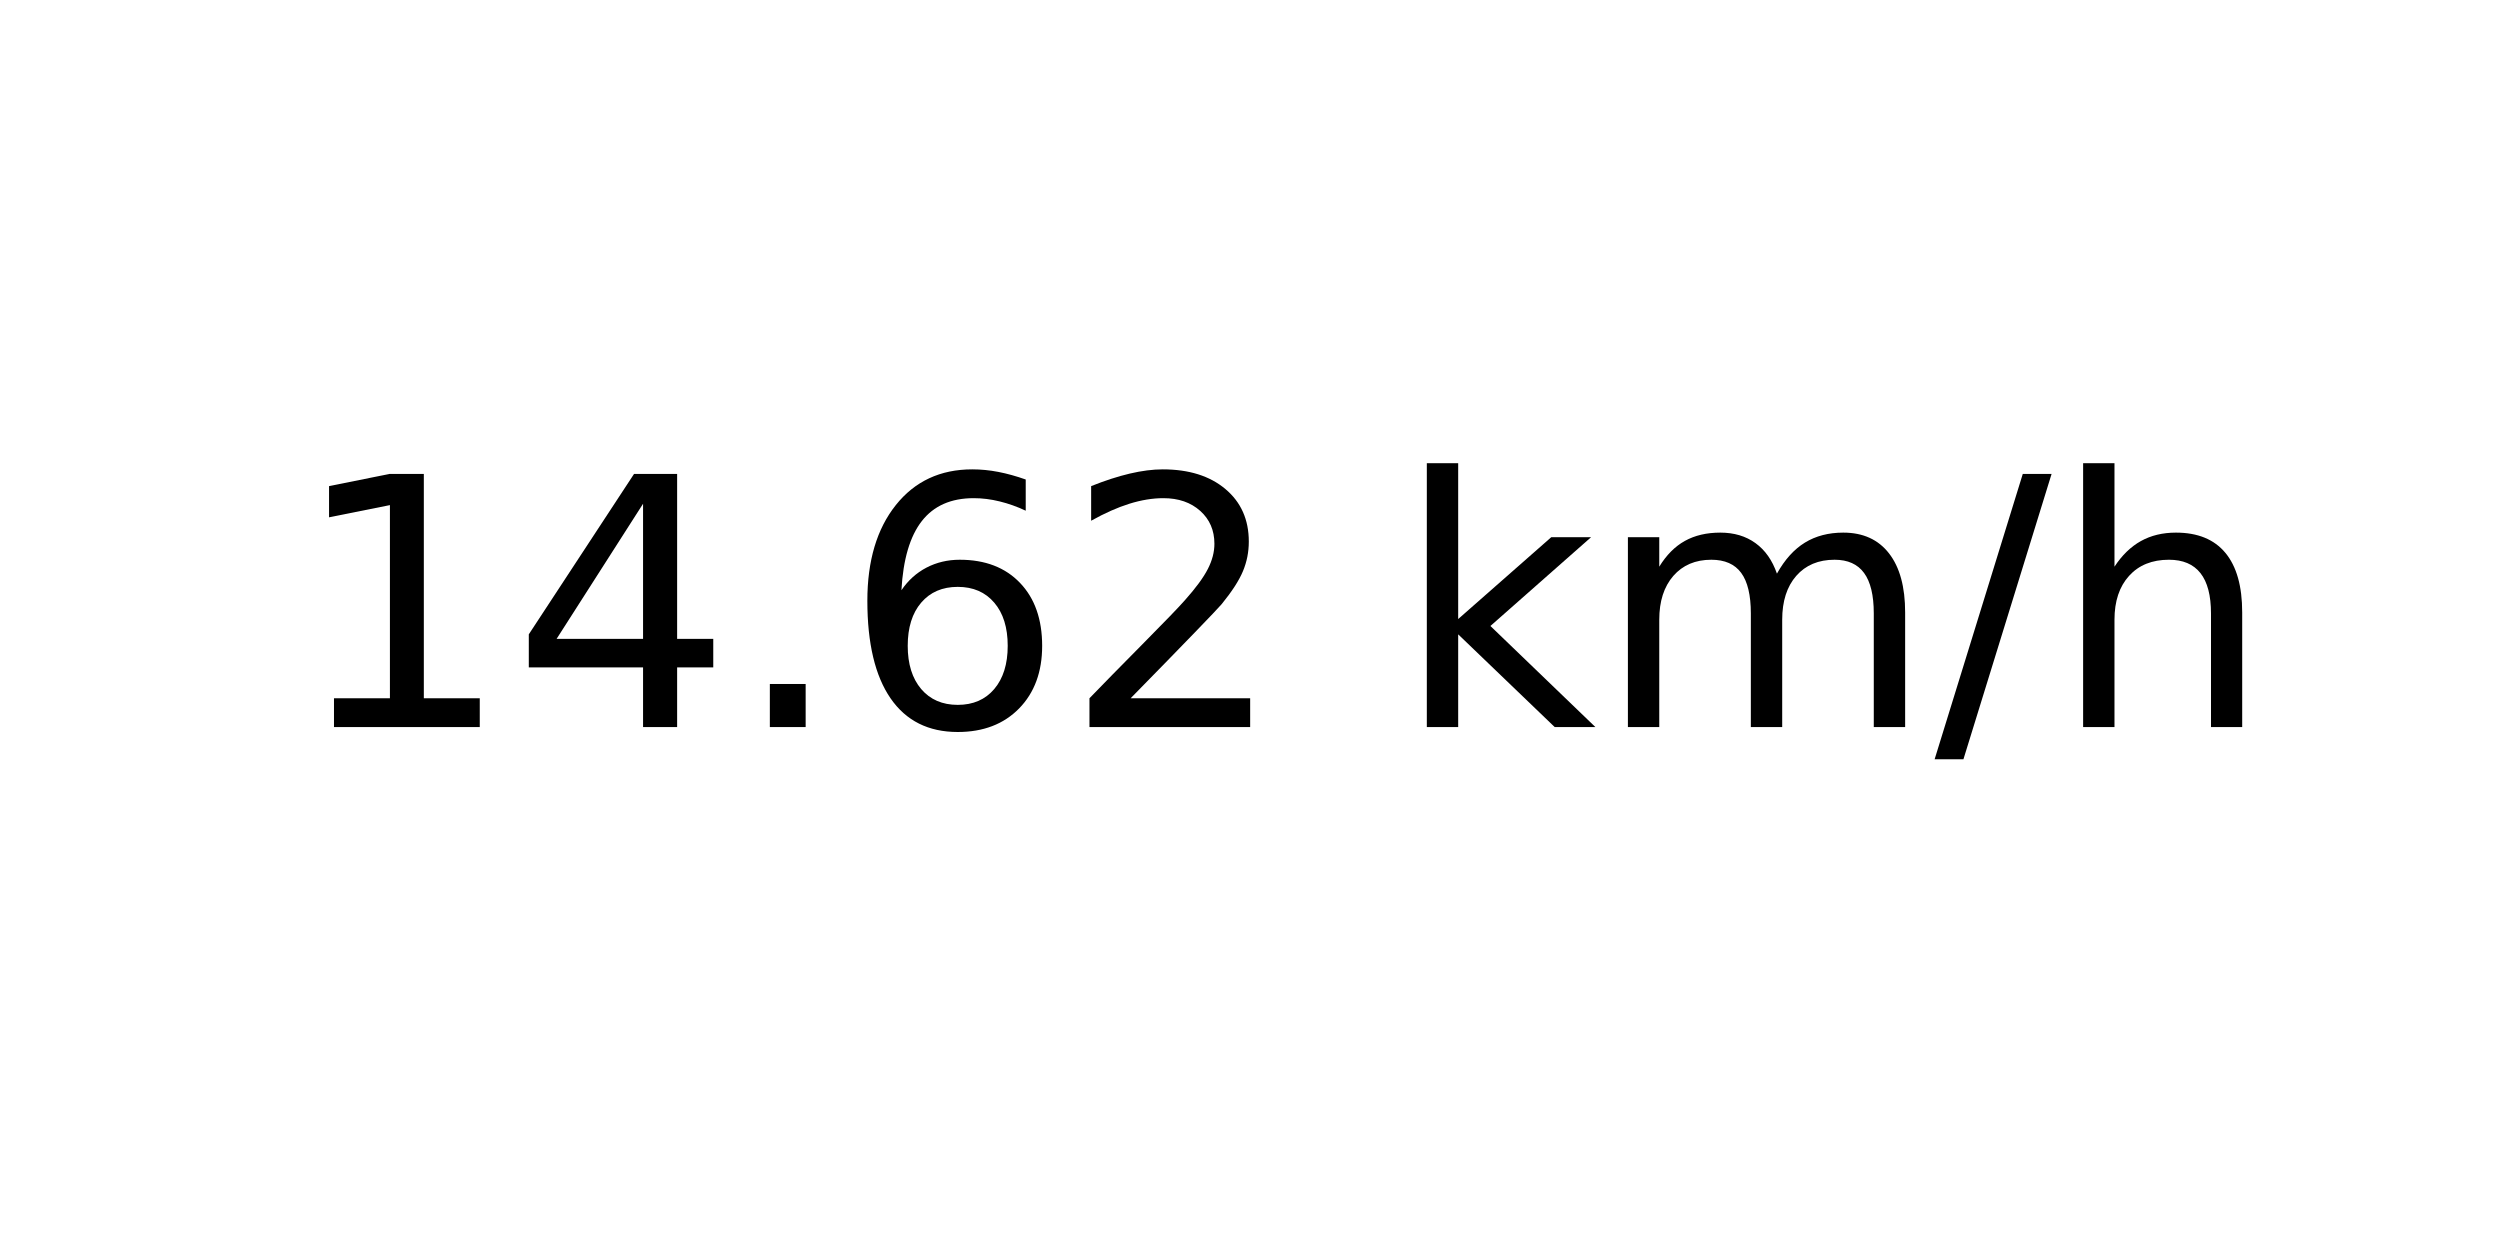
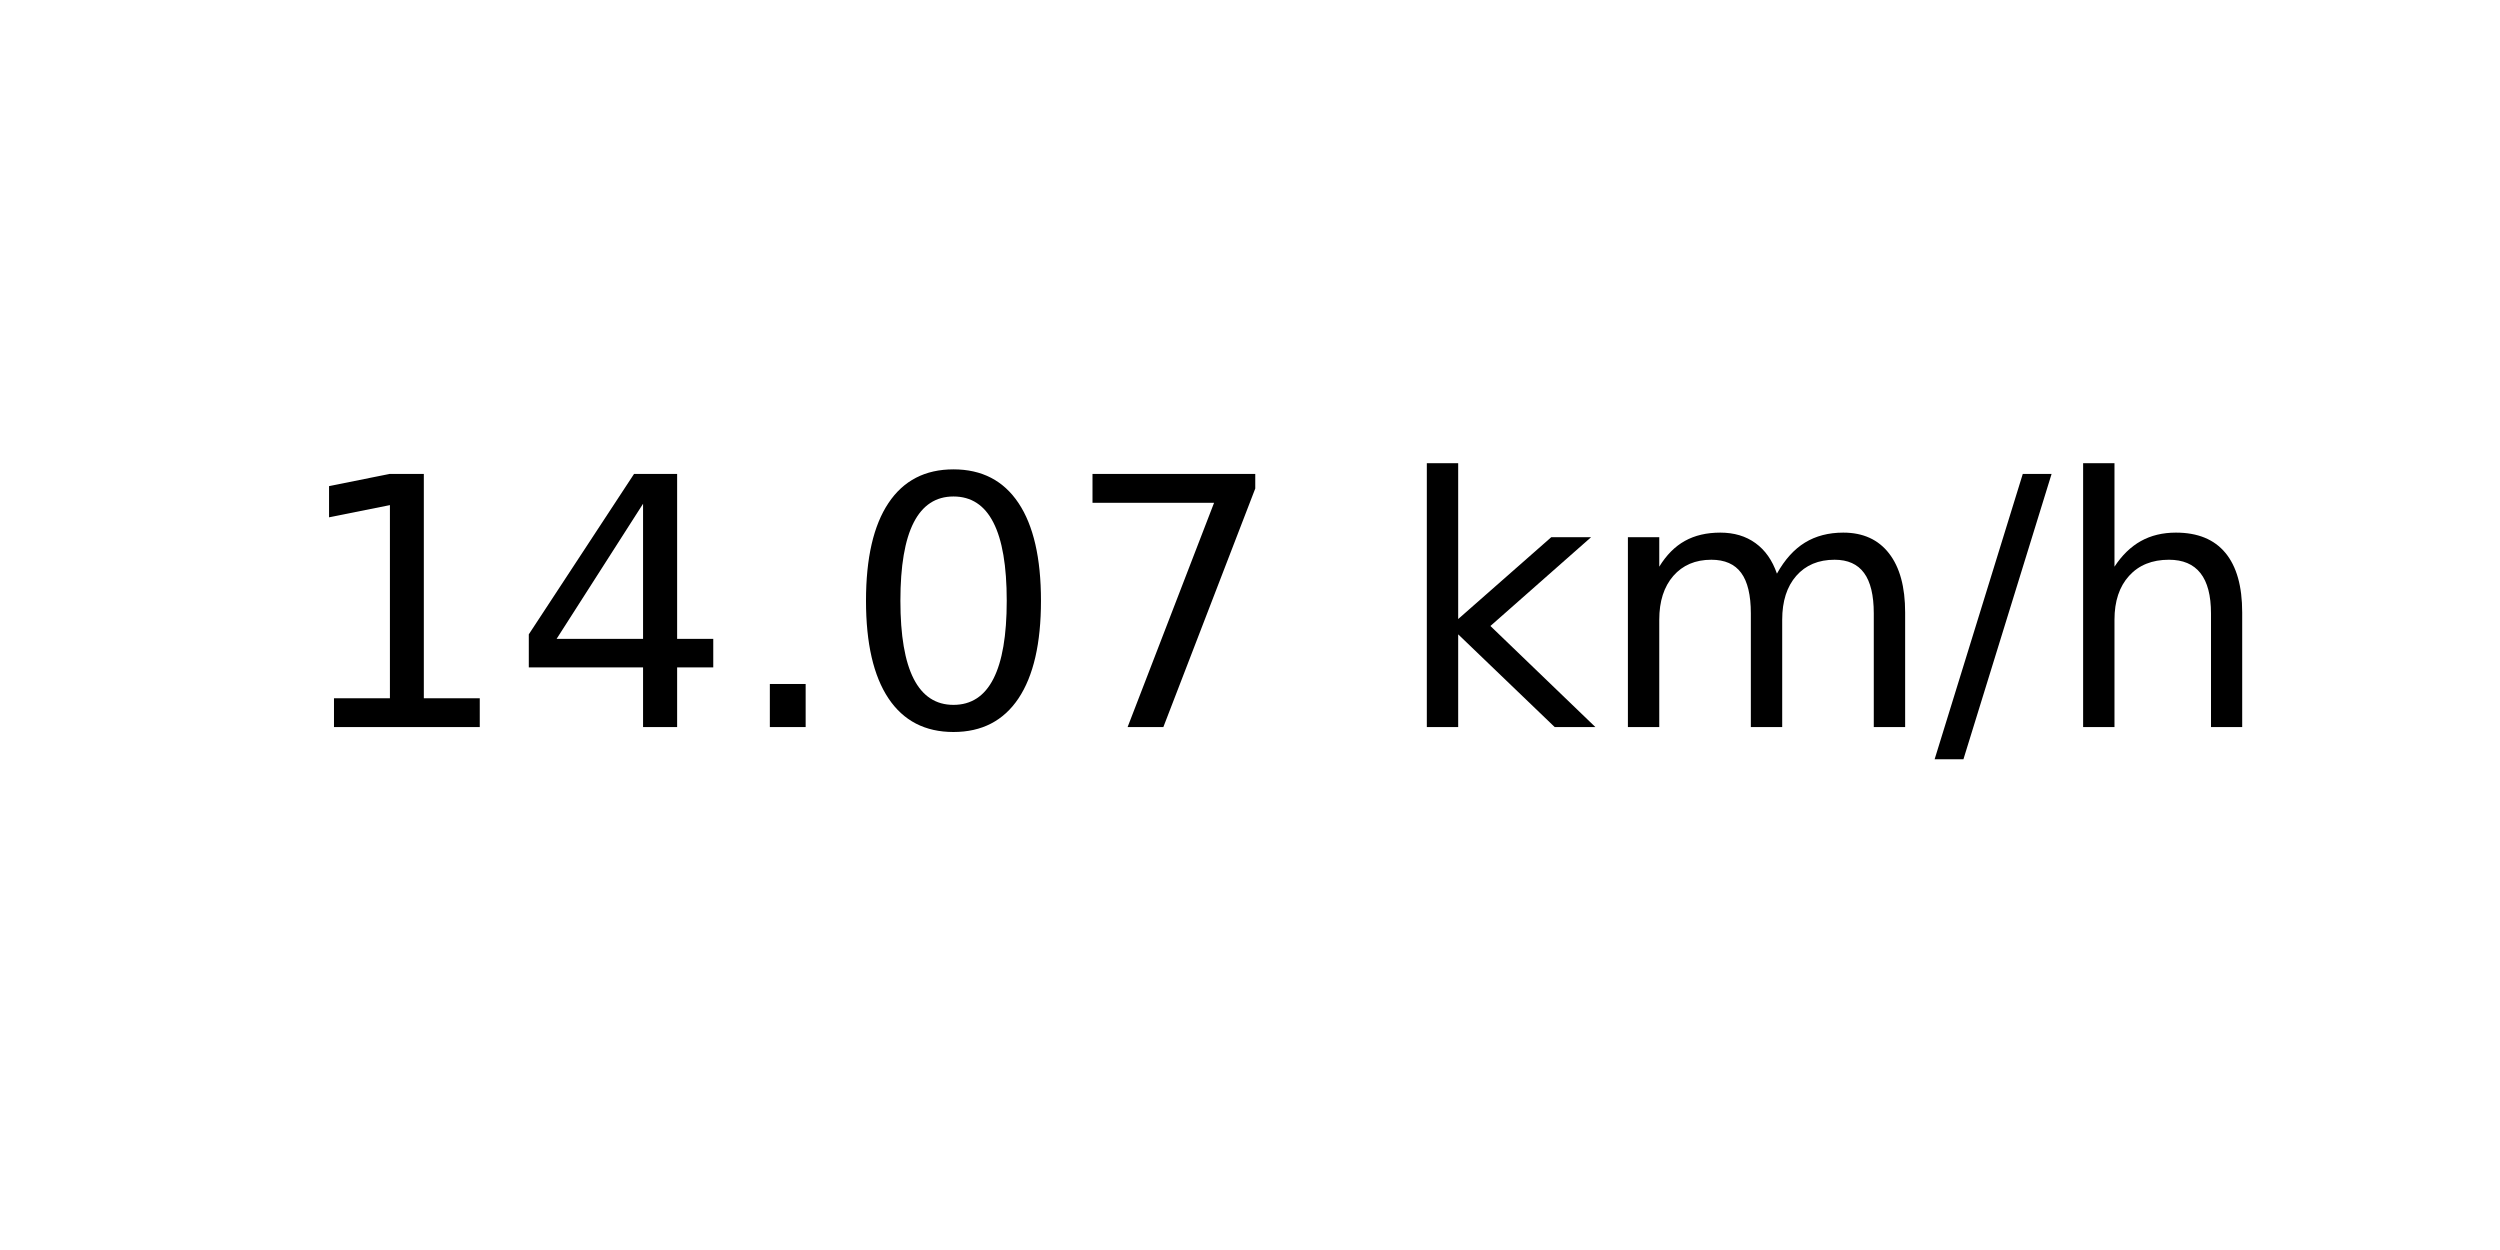
<svg xmlns="http://www.w3.org/2000/svg" xmlns:xlink="http://www.w3.org/1999/xlink" width="72pt" height="36pt" viewBox="0 0 72 36" version="1.1">
  <defs>
    <style type="text/css">*{stroke-linejoin: round; stroke-linecap: butt}</style>
  </defs>
  <g id="figure_1">
    <g id="axes_1">
      <g id="text_1">
        <g transform="translate(8.378125 20.93937) scale(0.1 -0.1)">
          <defs>
            <path id="DejaVuSans-31" d="M 794 531  L 1825 531  L 1825 4091  L 703 3866  L 703 4441  L 1819 4666  L 2450 4666  L 2450 531  L 3481 531  L 3481 0  L 794 0  L 794 531  z " transform="scale(0.015625)" />
            <path id="DejaVuSans-34" d="M 2419 4116  L 825 1625  L 2419 1625  L 2419 4116  z M 2253 4666  L 3047 4666  L 3047 1625  L 3713 1625  L 3713 1100  L 3047 1100  L 3047 0  L 2419 0  L 2419 1100  L 313 1100  L 313 1709  L 2253 4666  z " transform="scale(0.015625)" />
            <path id="DejaVuSans-2e" d="M 684 794  L 1344 794  L 1344 0  L 684 0  L 684 794  z " transform="scale(0.015625)" />
-             <path id="DejaVuSans-36" d="M 2113 2584  Q 1688 2584 1439 2293  Q 1191 2003 1191 1497  Q 1191 994 1439 701  Q 1688 409 2113 409  Q 2538 409 2786 701  Q 3034 994 3034 1497  Q 3034 2003 2786 2293  Q 2538 2584 2113 2584  z M 3366 4563  L 3366 3988  Q 3128 4100 2886 4159  Q 2644 4219 2406 4219  Q 1781 4219 1451 3797  Q 1122 3375 1075 2522  Q 1259 2794 1537 2939  Q 1816 3084 2150 3084  Q 2853 3084 3261 2657  Q 3669 2231 3669 1497  Q 3669 778 3244 343  Q 2819 -91 2113 -91  Q 1303 -91 875 529  Q 447 1150 447 2328  Q 447 3434 972 4092  Q 1497 4750 2381 4750  Q 2619 4750 2861 4703  Q 3103 4656 3366 4563  z " transform="scale(0.015625)" />
-             <path id="DejaVuSans-32" d="M 1228 531  L 3431 531  L 3431 0  L 469 0  L 469 531  Q 828 903 1448 1529  Q 2069 2156 2228 2338  Q 2531 2678 2651 2914  Q 2772 3150 2772 3378  Q 2772 3750 2511 3984  Q 2250 4219 1831 4219  Q 1534 4219 1204 4116  Q 875 4013 500 3803  L 500 4441  Q 881 4594 1212 4672  Q 1544 4750 1819 4750  Q 2544 4750 2975 4387  Q 3406 4025 3406 3419  Q 3406 3131 3298 2873  Q 3191 2616 2906 2266  Q 2828 2175 2409 1742  Q 1991 1309 1228 531  z " transform="scale(0.015625)" />
+             <path id="DejaVuSans-30" d="M 2034 4250  Q 1547 4250 1301 3770  Q 1056 3291 1056 2328  Q 1056 1369 1301 889  Q 1547 409 2034 409  Q 2525 409 2770 889  Q 3016 1369 3016 2328  Q 3016 3291 2770 3770  Q 2525 4250 2034 4250  z M 2034 4750  Q 2819 4750 3233 4129  Q 3647 3509 3647 2328  Q 3647 1150 3233 529  Q 2819 -91 2034 -91  Q 1250 -91 836 529  Q 422 1150 422 2328  Q 422 3509 836 4129  Q 1250 4750 2034 4750  z " transform="scale(0.015625)" />
+             <path id="DejaVuSans-37" d="M 525 4666  L 3525 4666  L 3525 4397  L 1831 0  L 1172 0  L 2766 4134  L 525 4134  L 525 4666  z " transform="scale(0.015625)" />
            <path id="DejaVuSans-20" transform="scale(0.015625)" />
            <path id="DejaVuSans-6b" d="M 581 4863  L 1159 4863  L 1159 1991  L 2875 3500  L 3609 3500  L 1753 1863  L 3688 0  L 2938 0  L 1159 1709  L 1159 0  L 581 0  L 581 4863  z " transform="scale(0.015625)" />
            <path id="DejaVuSans-6d" d="M 3328 2828  Q 3544 3216 3844 3400  Q 4144 3584 4550 3584  Q 5097 3584 5394 3201  Q 5691 2819 5691 2113  L 5691 0  L 5113 0  L 5113 2094  Q 5113 2597 4934 2840  Q 4756 3084 4391 3084  Q 3944 3084 3684 2787  Q 3425 2491 3425 1978  L 3425 0  L 2847 0  L 2847 2094  Q 2847 2600 2669 2842  Q 2491 3084 2119 3084  Q 1678 3084 1418 2786  Q 1159 2488 1159 1978  L 1159 0  L 581 0  L 581 3500  L 1159 3500  L 1159 2956  Q 1356 3278 1631 3431  Q 1906 3584 2284 3584  Q 2666 3584 2933 3390  Q 3200 3197 3328 2828  z " transform="scale(0.015625)" />
            <path id="DejaVuSans-2f" d="M 1625 4666  L 2156 4666  L 531 -594  L 0 -594  L 1625 4666  z " transform="scale(0.015625)" />
            <path id="DejaVuSans-68" d="M 3513 2113  L 3513 0  L 2938 0  L 2938 2094  Q 2938 2591 2744 2837  Q 2550 3084 2163 3084  Q 1697 3084 1428 2787  Q 1159 2491 1159 1978  L 1159 0  L 581 0  L 581 4863  L 1159 4863  L 1159 2956  Q 1366 3272 1645 3428  Q 1925 3584 2291 3584  Q 2894 3584 3203 3211  Q 3513 2838 3513 2113  z " transform="scale(0.015625)" />
          </defs>
          <use xlink:href="#DejaVuSans-31" />
          <use xlink:href="#DejaVuSans-34" x="63.623" />
          <use xlink:href="#DejaVuSans-2e" x="127.246" />
-           <use xlink:href="#DejaVuSans-36" x="159.033" />
-           <use xlink:href="#DejaVuSans-32" x="222.656" />
+           <use xlink:href="#DejaVuSans-30" x="159.033" />
+           <use xlink:href="#DejaVuSans-37" x="222.656" />
          <use xlink:href="#DejaVuSans-20" x="286.279" />
          <use xlink:href="#DejaVuSans-6b" x="318.066" />
          <use xlink:href="#DejaVuSans-6d" x="375.977" />
          <use xlink:href="#DejaVuSans-2f" x="473.389" />
          <use xlink:href="#DejaVuSans-68" x="507.08" />
        </g>
      </g>
    </g>
  </g>
</svg>
